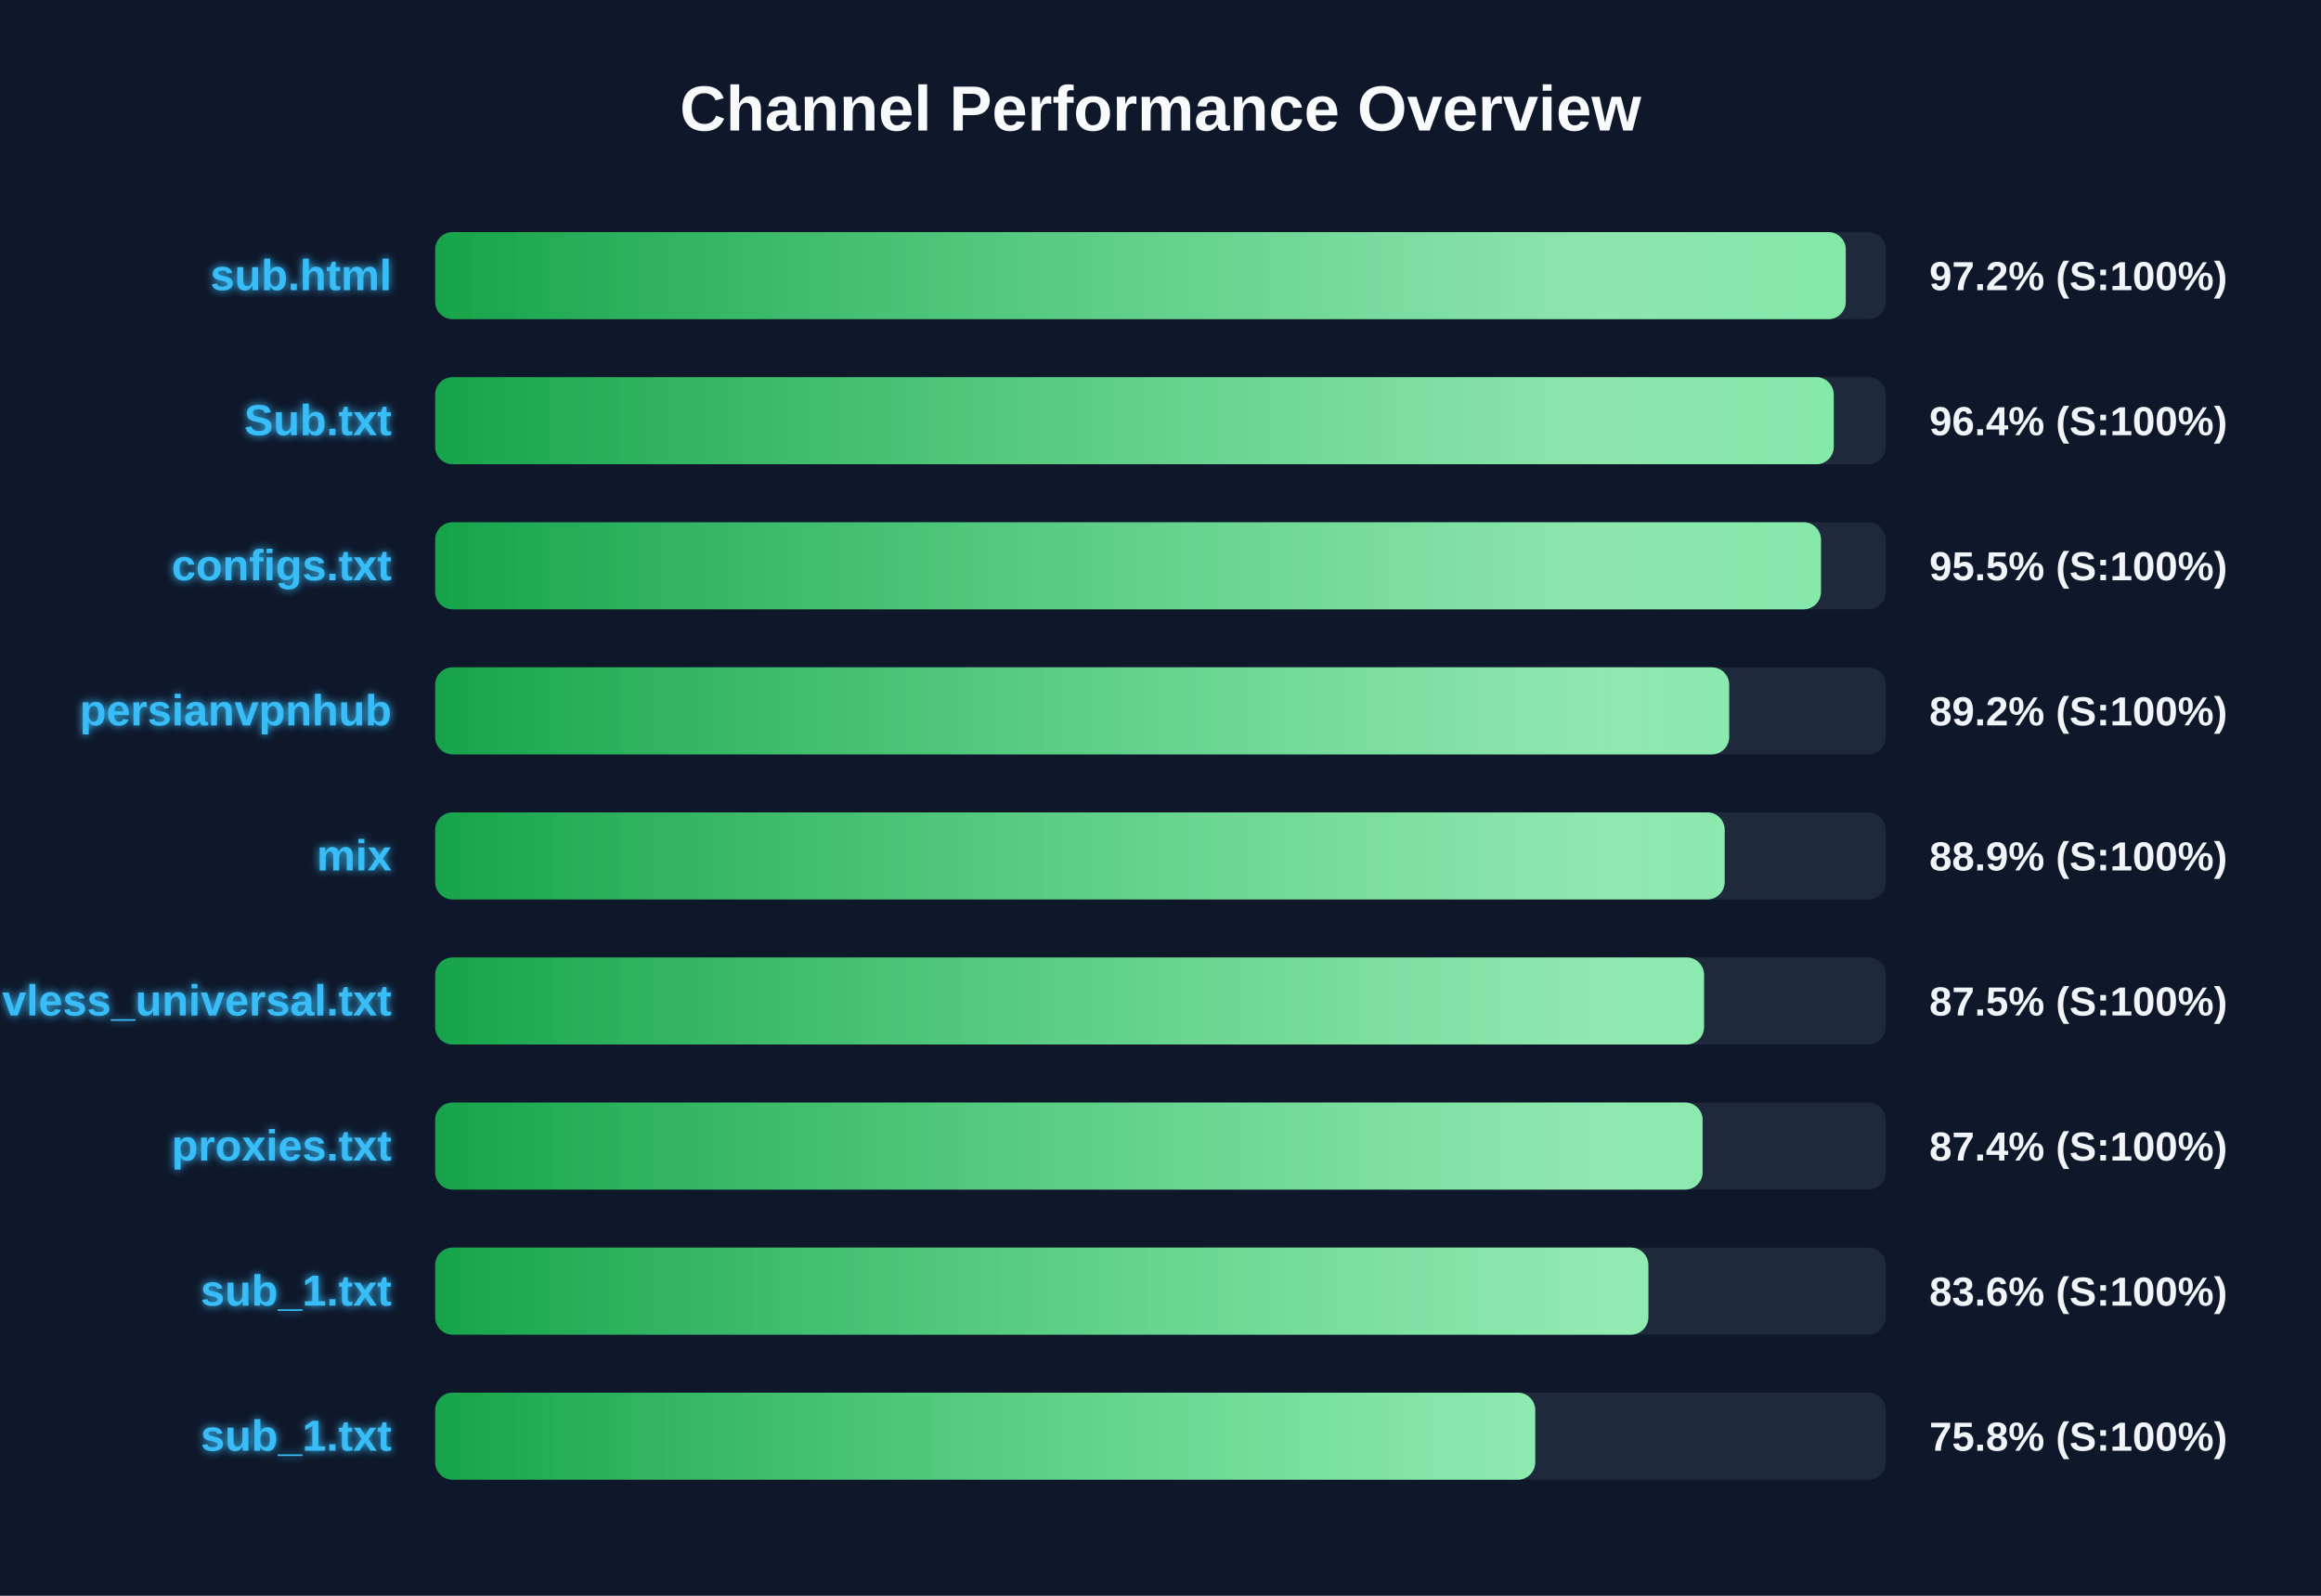
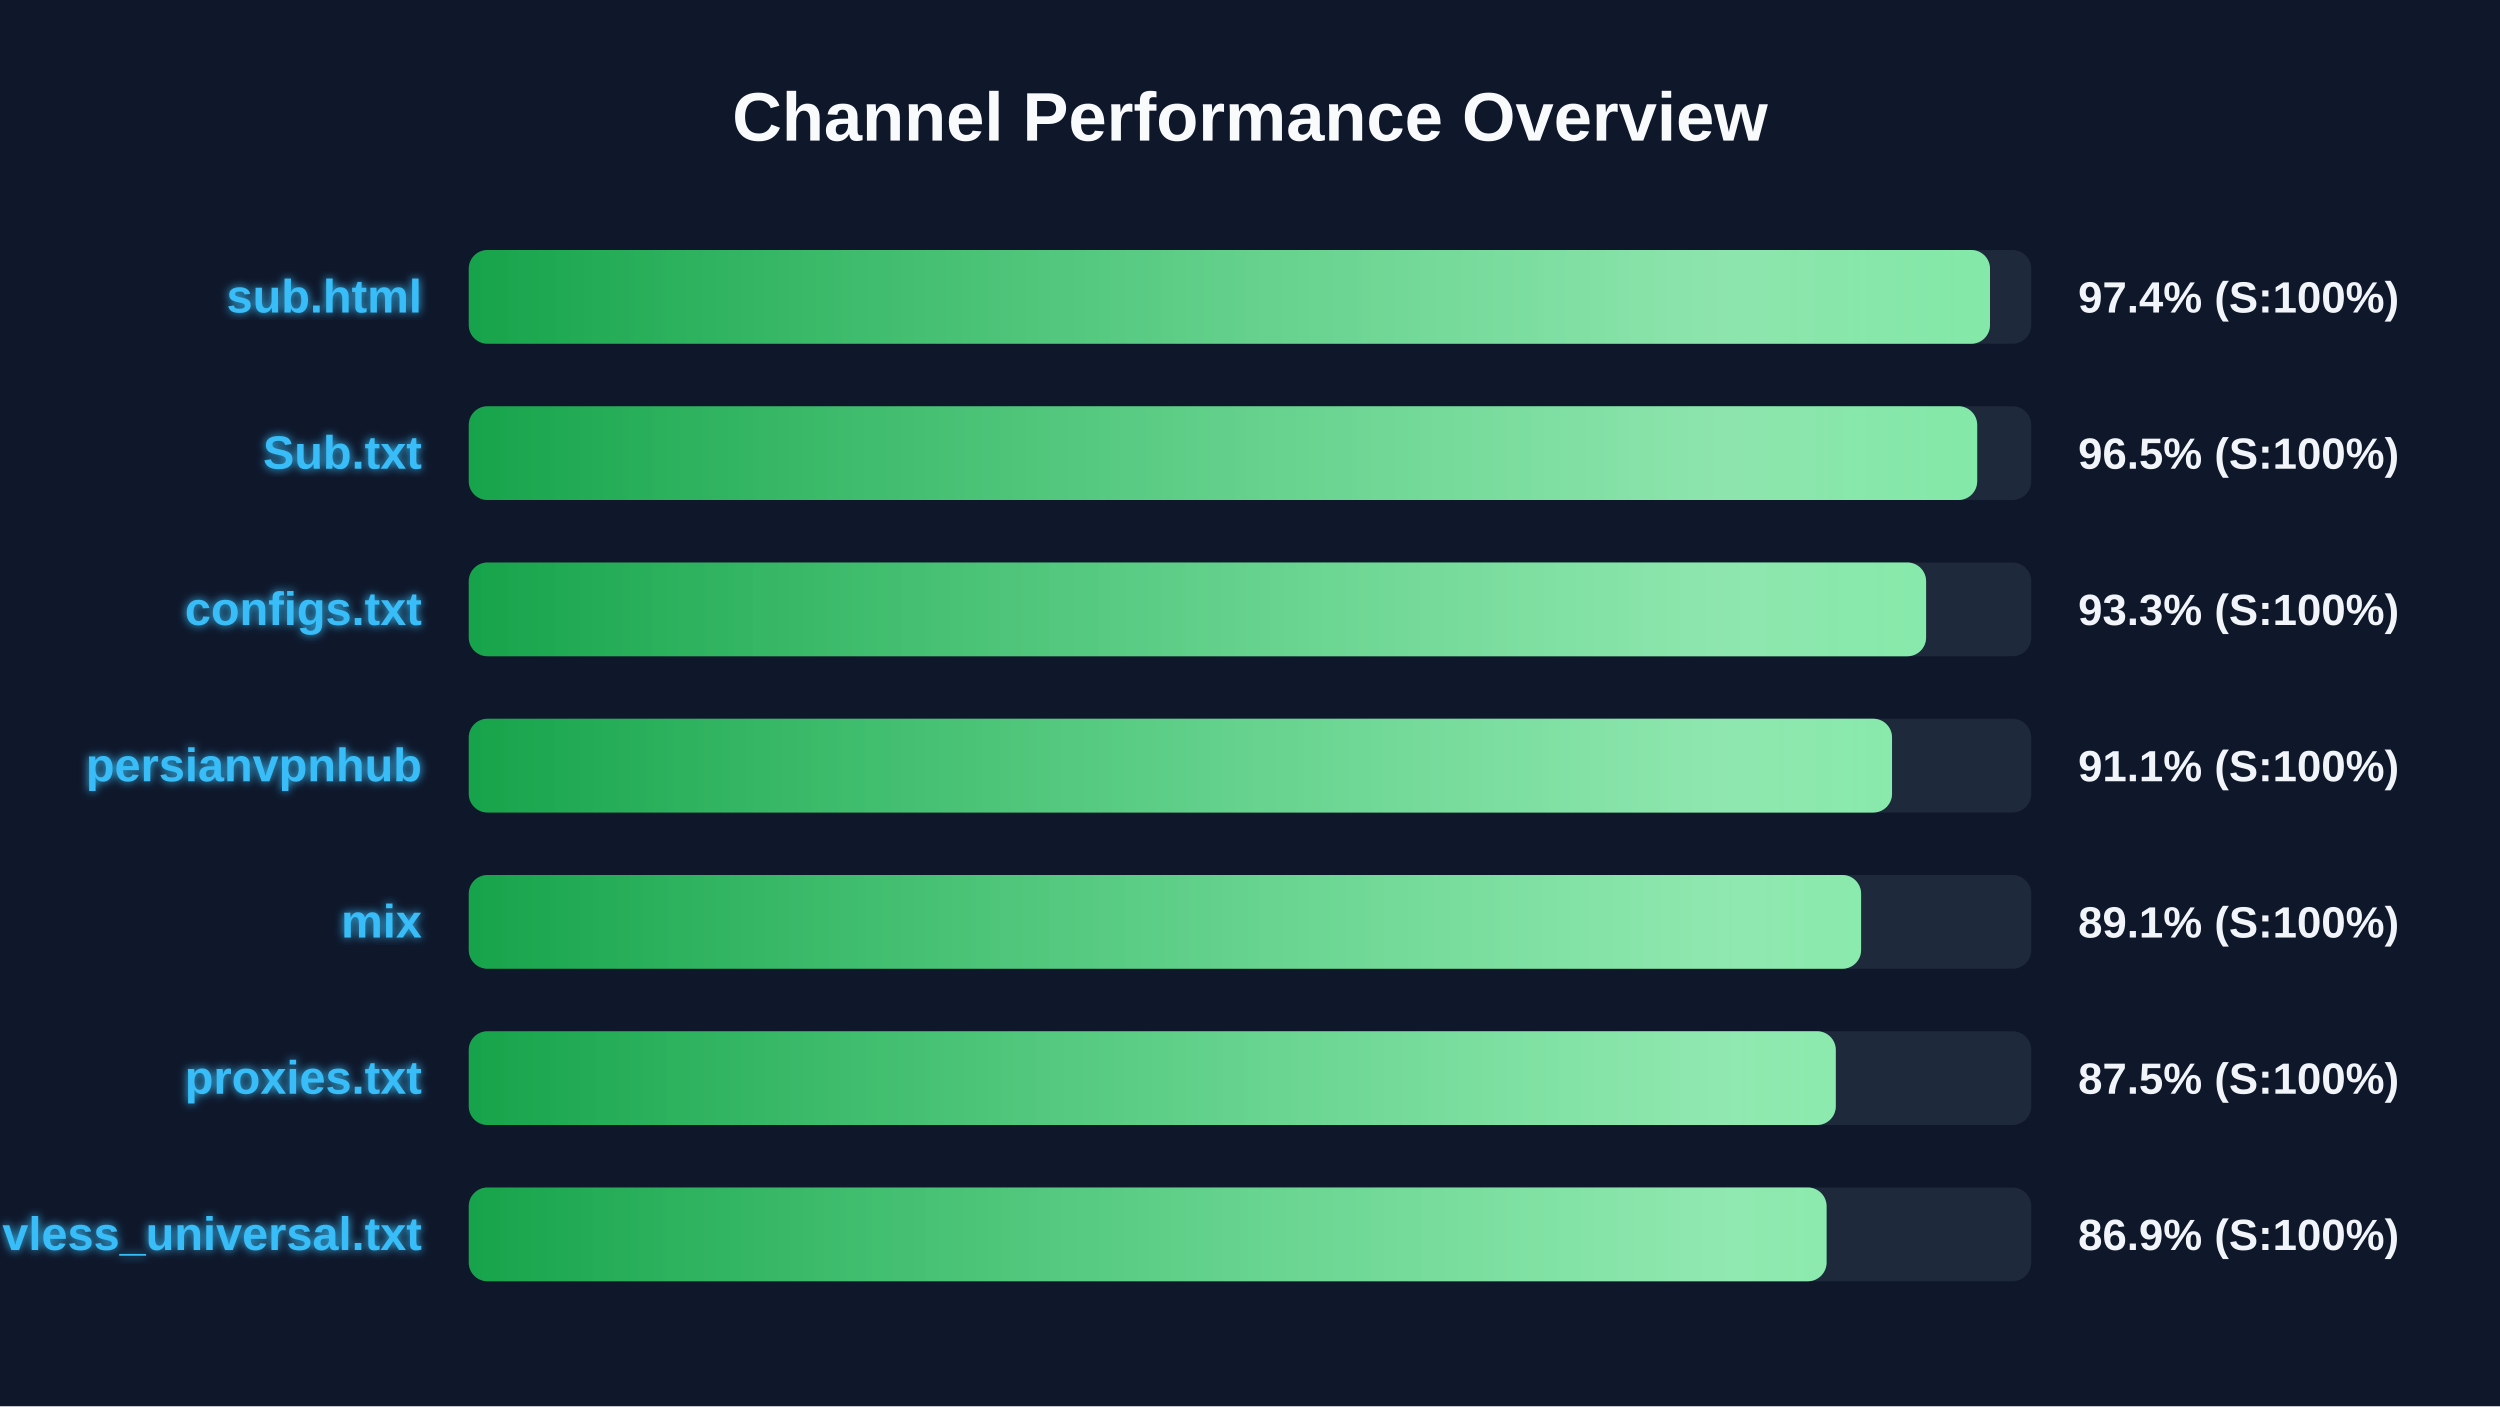
- <svg xmlns="http://www.w3.org/2000/svg" width="800" height="550" version="1.1">
+ <svg xmlns="http://www.w3.org/2000/svg" width="800" height="450" version="1.1">
  <defs>
    <linearGradient id="grad-green" x1="0%" y1="0%" x2="100%" y2="0%">
      <stop offset="0%" stop-color="#16a34a" />
      <stop offset="100%" stop-color="#4ade80" />
    </linearGradient>
    <linearGradient id="grad-yellow" x1="0%" y1="0%" x2="100%" y2="0%">
      <stop offset="0%" stop-color="#ca8a04" />
      <stop offset="100%" stop-color="#fde047" />
    </linearGradient>
    <linearGradient id="grad-red" x1="0%" y1="0%" x2="100%" y2="0%">
      <stop offset="0%" stop-color="#dc2626" />
      <stop offset="100%" stop-color="#f87171" />
    </linearGradient>
    <linearGradient id="shimmer" x1="0%" y1="0%" x2="100%" y2="0%">
      <stop offset="0%" stop-color="rgba(255,255,255,0)" />
      <stop offset="50%" stop-color="rgba(255,255,255,0.4)" />
      <stop offset="100%" stop-color="rgba(255,255,255,0)" />
    </linearGradient>
    <filter id="glow" x="-20%" y="-20%" width="140%" height="140%">
      <feGaussianBlur stdDeviation="1.5" result="blur" />
      <feComposite in="SourceGraphic" in2="blur" operator="over" />
    </filter>
  </defs>
  <style>
        .bg-rect { fill: #0f172a; }
        .title { font: bold 22px 'Segoe UI', Arial, sans-serif; fill: #f8fafc; }
        .row { font: bold 15px 'Segoe UI', Arial, sans-serif; fill: #38bdf8; filter: url(#glow); }
        .score { font: bold 14px 'Segoe UI', Arial, sans-serif; fill: #f1f5f9; }
        @keyframes shimmer-anim {
            0% { transform: translateX(-100%); }
            100% { transform: translateX(200%); }
        }
        .shimmer-rect {
            animation: shimmer-anim 2.5s infinite linear;
        }
    </style>
  <rect width="100%" height="100%" class="bg-rect" />
  <text x="400" y="45" text-anchor="middle" class="title">Channel Performance Overview</text>
  <rect x="150" y="80" width="500" height="30" fill="#1e293b" rx="6" />
  <clipPath id="clip-0">
-     <rect x="150" y="80" width="486.2" height="30" rx="6" />
+     <rect x="150" y="80" width="486.8" height="30" rx="6" />
  </clipPath>
-   <rect x="150" y="80" width="486.2" height="30" fill="url(#grad-green)" rx="6" />
+   <rect x="150" y="80" width="486.8" height="30" fill="url(#grad-green)" rx="6" />
  <g clip-path="url(#clip-0)">
    <rect x="150" y="80" width="100%" height="30" fill="url(#shimmer)" class="shimmer-rect" />
  </g>
  <text x="135" y="100" text-anchor="end" class="row">sub.html</text>
-   <text x="665" y="100" text-anchor="start" class="score">97.2% (S:100%)</text>
+   <text x="665" y="100" text-anchor="start" class="score">97.4% (S:100%)</text>
  <rect x="150" y="130" width="500" height="30" fill="#1e293b" rx="6" />
  <clipPath id="clip-1">
-     <rect x="150" y="130" width="482.05" height="30" rx="6" />
+     <rect x="150" y="130" width="482.7" height="30" rx="6" />
  </clipPath>
-   <rect x="150" y="130" width="482.05" height="30" fill="url(#grad-green)" rx="6" />
+   <rect x="150" y="130" width="482.7" height="30" fill="url(#grad-green)" rx="6" />
  <g clip-path="url(#clip-1)">
    <rect x="150" y="130" width="100%" height="30" fill="url(#shimmer)" class="shimmer-rect" />
  </g>
  <text x="135" y="150" text-anchor="end" class="row">Sub.txt</text>
-   <text x="665" y="150" text-anchor="start" class="score">96.4% (S:100%)</text>
+   <text x="665" y="150" text-anchor="start" class="score">96.5% (S:100%)</text>
  <rect x="150" y="180" width="500" height="30" fill="#1e293b" rx="6" />
  <clipPath id="clip-2">
-     <rect x="150" y="180" width="477.65" height="30" rx="6" />
+     <rect x="150" y="180" width="466.35" height="30" rx="6" />
  </clipPath>
-   <rect x="150" y="180" width="477.65" height="30" fill="url(#grad-green)" rx="6" />
+   <rect x="150" y="180" width="466.35" height="30" fill="url(#grad-green)" rx="6" />
  <g clip-path="url(#clip-2)">
    <rect x="150" y="180" width="100%" height="30" fill="url(#shimmer)" class="shimmer-rect" />
  </g>
  <text x="135" y="200" text-anchor="end" class="row">configs.txt</text>
-   <text x="665" y="200" text-anchor="start" class="score">95.5% (S:100%)</text>
+   <text x="665" y="200" text-anchor="start" class="score">93.3% (S:100%)</text>
  <rect x="150" y="230" width="500" height="30" fill="#1e293b" rx="6" />
  <clipPath id="clip-3">
-     <rect x="150" y="230" width="446.0" height="30" rx="6" />
+     <rect x="150" y="230" width="455.45" height="30" rx="6" />
  </clipPath>
-   <rect x="150" y="230" width="446.0" height="30" fill="url(#grad-green)" rx="6" />
+   <rect x="150" y="230" width="455.45" height="30" fill="url(#grad-green)" rx="6" />
  <g clip-path="url(#clip-3)">
    <rect x="150" y="230" width="100%" height="30" fill="url(#shimmer)" class="shimmer-rect" />
  </g>
  <text x="135" y="250" text-anchor="end" class="row">persianvpnhub</text>
-   <text x="665" y="250" text-anchor="start" class="score">89.2% (S:100%)</text>
+   <text x="665" y="250" text-anchor="start" class="score">91.1% (S:100%)</text>
  <rect x="150" y="280" width="500" height="30" fill="#1e293b" rx="6" />
  <clipPath id="clip-4">
-     <rect x="150" y="280" width="444.45" height="30" rx="6" />
+     <rect x="150" y="280" width="445.55" height="30" rx="6" />
  </clipPath>
-   <rect x="150" y="280" width="444.45" height="30" fill="url(#grad-green)" rx="6" />
+   <rect x="150" y="280" width="445.55" height="30" fill="url(#grad-green)" rx="6" />
  <g clip-path="url(#clip-4)">
    <rect x="150" y="280" width="100%" height="30" fill="url(#shimmer)" class="shimmer-rect" />
  </g>
  <text x="135" y="300" text-anchor="end" class="row">mix</text>
-   <text x="665" y="300" text-anchor="start" class="score">88.9% (S:100%)</text>
+   <text x="665" y="300" text-anchor="start" class="score">89.1% (S:100%)</text>
  <rect x="150" y="330" width="500" height="30" fill="#1e293b" rx="6" />
  <clipPath id="clip-5">
-     <rect x="150" y="330" width="437.35" height="30" rx="6" />
+     <rect x="150" y="330" width="437.45" height="30" rx="6" />
  </clipPath>
-   <rect x="150" y="330" width="437.35" height="30" fill="url(#grad-green)" rx="6" />
+   <rect x="150" y="330" width="437.45" height="30" fill="url(#grad-green)" rx="6" />
  <g clip-path="url(#clip-5)">
    <rect x="150" y="330" width="100%" height="30" fill="url(#shimmer)" class="shimmer-rect" />
  </g>
-   <text x="135" y="350" text-anchor="end" class="row">vless_universal.txt</text>
+   <text x="135" y="350" text-anchor="end" class="row">proxies.txt</text>
  <text x="665" y="350" text-anchor="start" class="score">87.5% (S:100%)</text>
  <rect x="150" y="380" width="500" height="30" fill="#1e293b" rx="6" />
  <clipPath id="clip-6">
-     <rect x="150" y="380" width="436.85" height="30" rx="6" />
+     <rect x="150" y="380" width="434.5" height="30" rx="6" />
  </clipPath>
-   <rect x="150" y="380" width="436.85" height="30" fill="url(#grad-green)" rx="6" />
+   <rect x="150" y="380" width="434.5" height="30" fill="url(#grad-green)" rx="6" />
  <g clip-path="url(#clip-6)">
    <rect x="150" y="380" width="100%" height="30" fill="url(#shimmer)" class="shimmer-rect" />
  </g>
-   <text x="135" y="400" text-anchor="end" class="row">proxies.txt</text>
-   <text x="665" y="400" text-anchor="start" class="score">87.4% (S:100%)</text>
-   <rect x="150" y="430" width="500" height="30" fill="#1e293b" rx="6" />
-   <clipPath id="clip-7">
-     <rect x="150" y="430" width="418.15" height="30" rx="6" />
-   </clipPath>
-   <rect x="150" y="430" width="418.15" height="30" fill="url(#grad-green)" rx="6" />
-   <g clip-path="url(#clip-7)">
-     <rect x="150" y="430" width="100%" height="30" fill="url(#shimmer)" class="shimmer-rect" />
-   </g>
-   <text x="135" y="450" text-anchor="end" class="row">sub_1.txt</text>
-   <text x="665" y="450" text-anchor="start" class="score">83.6% (S:100%)</text>
-   <rect x="150" y="480" width="500" height="30" fill="#1e293b" rx="6" />
-   <clipPath id="clip-8">
-     <rect x="150" y="480" width="379.15" height="30" rx="6" />
-   </clipPath>
-   <rect x="150" y="480" width="379.15" height="30" fill="url(#grad-green)" rx="6" />
-   <g clip-path="url(#clip-8)">
-     <rect x="150" y="480" width="100%" height="30" fill="url(#shimmer)" class="shimmer-rect" />
-   </g>
-   <text x="135" y="500" text-anchor="end" class="row">sub_1.txt</text>
-   <text x="665" y="500" text-anchor="start" class="score">75.8% (S:100%)</text>
+   <text x="135" y="400" text-anchor="end" class="row">vless_universal.txt</text>
+   <text x="665" y="400" text-anchor="start" class="score">86.9% (S:100%)</text>
</svg>
